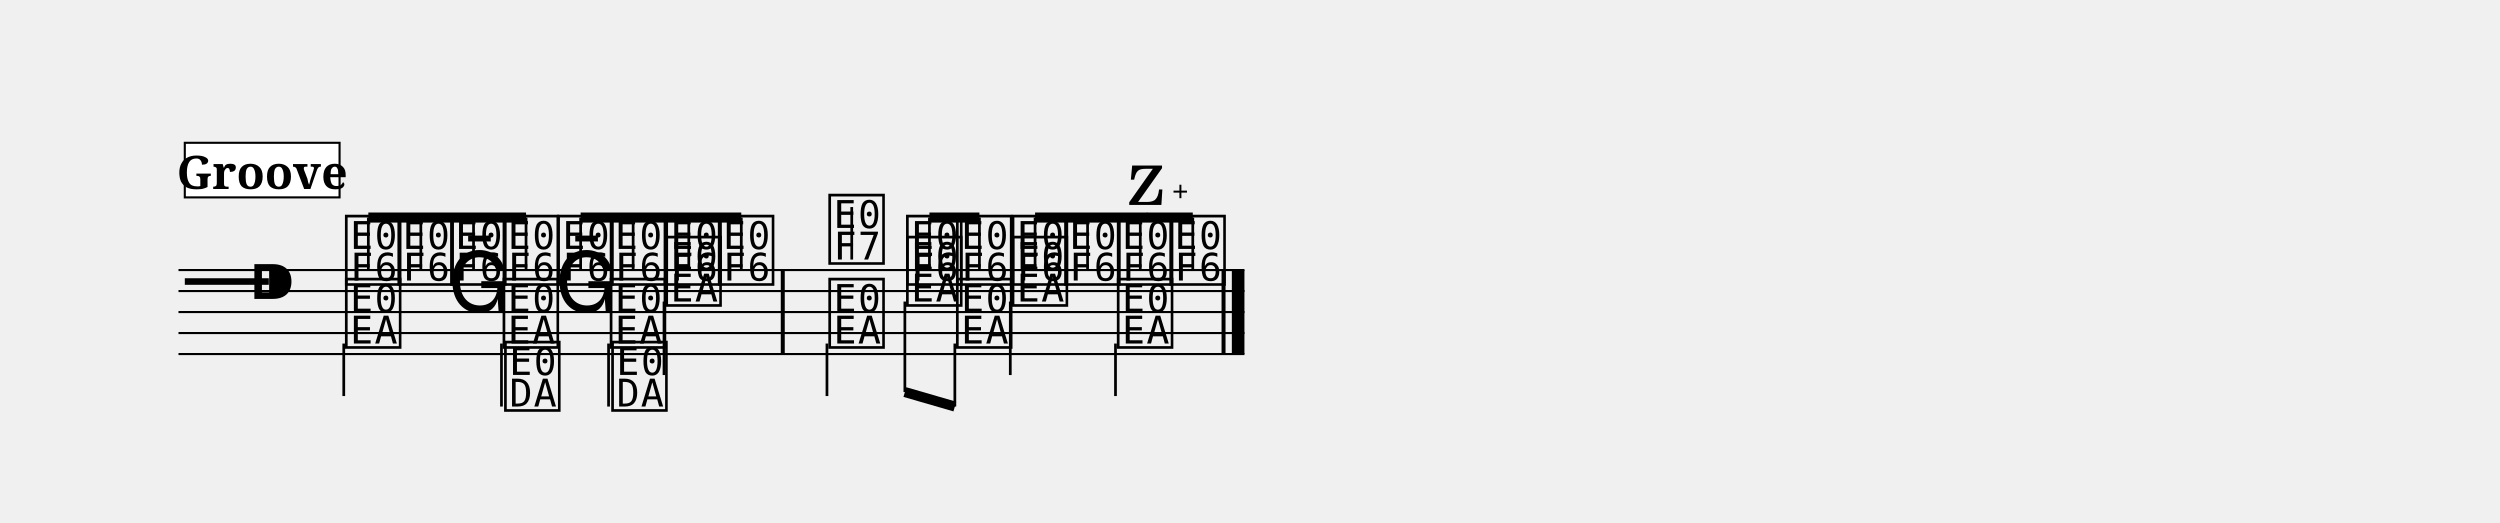
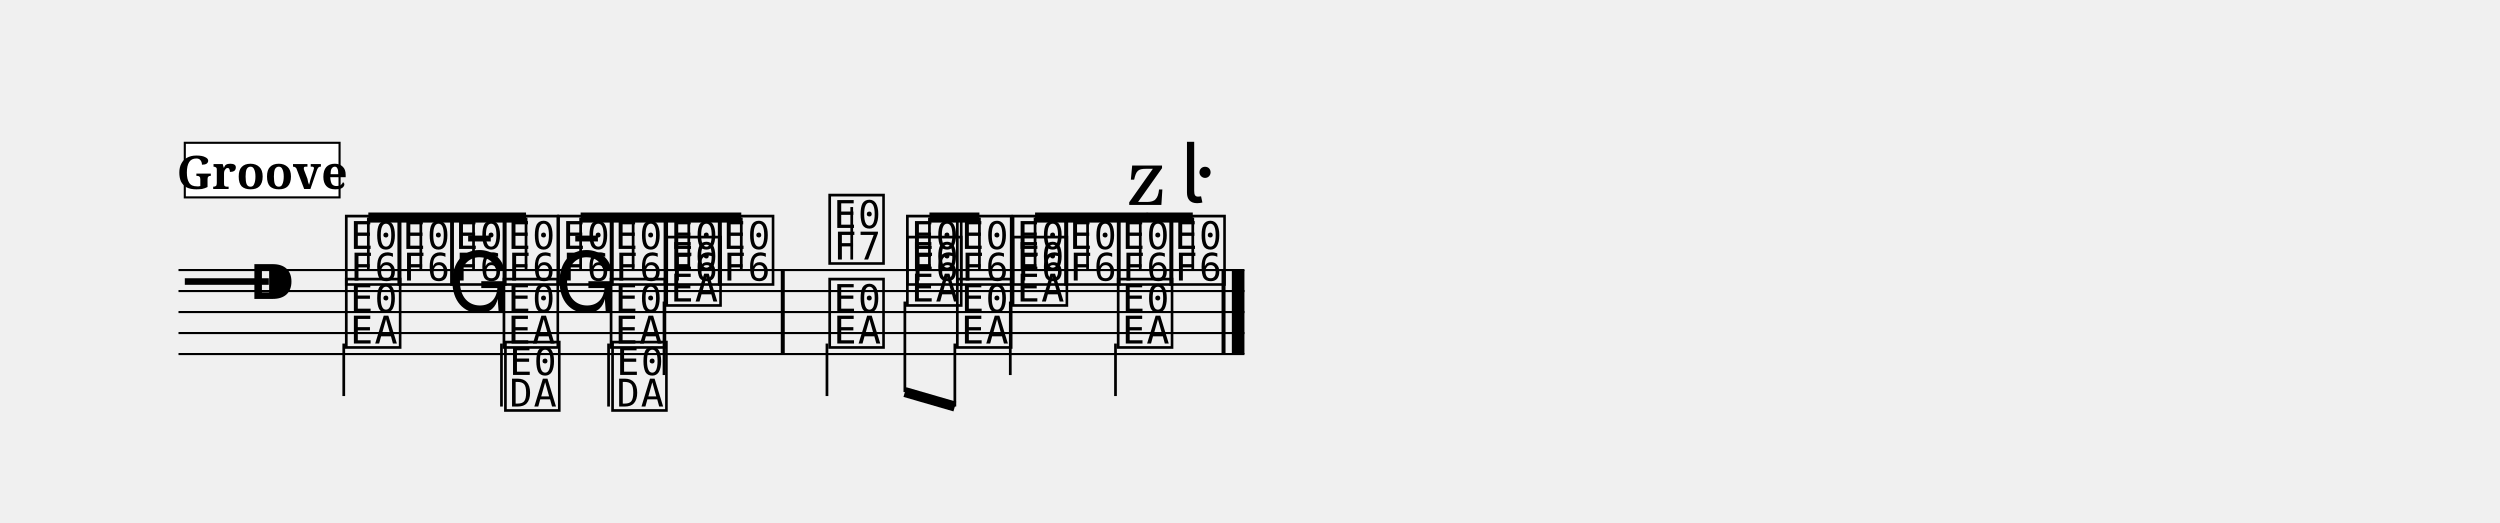
<svg xmlns="http://www.w3.org/2000/svg" width="1190.5" height="248.6" viewBox="0 0 119.05 24.86">
  <style>
  @font-face { font-family: 'Emmentaler'; src: local('Emmentaler'); }
  .music { font-family: 'Emmentaler', serif; }
</style>
  <g transform="translate(8.50,0.00) scale(1,1)">
    <line x1="0.00" y1="12.86" x2="50.76" y2="12.86" stroke="#000000" stroke-width="0.100" />
    <line x1="0.00" y1="13.86" x2="50.76" y2="13.86" stroke="#000000" stroke-width="0.100" />
    <line x1="0.00" y1="14.86" x2="50.76" y2="14.86" stroke="#000000" stroke-width="0.100" />
    <line x1="0.00" y1="15.86" x2="50.76" y2="15.86" stroke="#000000" stroke-width="0.100" />
    <line x1="0.00" y1="16.86" x2="50.76" y2="16.86" stroke="#000000" stroke-width="0.100" />
    <text class="music" x="0.30" y="14.86" font-size="4.00" data-pos="11"></text>
    <text class="music" x="3.30" y="14.86" font-size="4.00"></text>
    <text class="music" x="7.80" y="13.36" font-size="4.00" data-pos="66"></text>
    <text class="music" x="10.30" y="13.36" font-size="4.00" data-pos="70"></text>
    <text class="music" x="12.81" y="13.36" font-size="4.00" data-pos="73"></text>
    <text class="music" x="15.31" y="13.36" font-size="4.00" data-pos="76"></text>
    <text class="music" x="17.91" y="13.36" font-size="4.00" data-pos="79"></text>
    <text class="music" x="20.41" y="13.36" font-size="4.00" data-pos="82"></text>
    <text class="music" x="23.06" y="13.36" font-size="4.00" data-pos="85"></text>
    <text class="music" x="25.56" y="13.36" font-size="4.00" data-pos="88"></text>
    <text class="music" x="30.82" y="12.36" font-size="4.00" data-pos="93"></text>
    <line x1="32.06" y1="12.36" x2="32.06" y2="9.86" stroke="#000000" stroke-width="0.130" />
    <text class="music" x="34.52" y="13.36" font-size="4.00" data-pos="99"></text>
    <text class="music" x="36.90" y="13.36" font-size="4.00" data-pos="103"></text>
    <text class="music" x="39.55" y="13.36" font-size="4.00" data-pos="106"></text>
    <text class="music" x="42.05" y="13.36" font-size="4.00" data-pos="109"></text>
    <text class="music" x="44.56" y="13.36" font-size="4.00" data-pos="112"></text>
    <text class="music" x="47.06" y="13.36" font-size="4.00" data-pos="116"></text>
    <text class="music" x="7.80" y="16.36" font-size="4.00" data-pos="136"></text>
    <line x1="7.87" y1="16.36" x2="7.87" y2="18.86" stroke="#000000" stroke-width="0.130" />
    <text class="music" x="12.81" y="14.86" font-size="4.00" data-pos="140"></text>
    <text class="music" x="15.31" y="16.36" font-size="4.00" data-pos="143"></text>
    <line x1="15.38" y1="16.36" x2="15.38" y2="19.36" stroke="#000000" stroke-width="0.130" />
    <text class="music" x="15.38" y="19.36" font-size="4.00"></text>
    <text class="music" x="17.91" y="14.86" font-size="4.00" data-pos="146"></text>
    <text class="music" x="20.41" y="16.36" font-size="4.00" data-pos="148"></text>
    <line x1="20.48" y1="16.36" x2="20.48" y2="19.36" stroke="#000000" stroke-width="0.130" />
    <text class="music" x="20.48" y="19.36" font-size="4.00"></text>
    <text class="music" x="23.06" y="14.36" font-size="4.00" data-pos="151"></text>
    <line x1="23.12" y1="14.36" x2="23.12" y2="17.86" stroke="#000000" stroke-width="0.130" />
    <text class="music" x="30.82" y="16.36" font-size="4.00" data-pos="157"></text>
    <line x1="30.88" y1="16.36" x2="30.88" y2="18.86" stroke="#000000" stroke-width="0.130" />
    <text class="music" x="34.52" y="14.36" font-size="4.00" data-pos="161"></text>
    <text class="music" x="36.90" y="16.36" font-size="4.00" data-pos="165"></text>
    <text class="music" x="39.55" y="14.36" font-size="4.00" data-pos="168"></text>
    <line x1="39.61" y1="14.36" x2="39.61" y2="17.86" stroke="#000000" stroke-width="0.130" />
    <text class="music" x="44.56" y="16.36" font-size="4.00" data-pos="172"></text>
    <line x1="44.62" y1="16.36" x2="44.62" y2="18.86" stroke="#000000" stroke-width="0.130" />
    <rect x="28.68" y="12.86" width="0.19" height="4.00" fill="#000000" />
    <rect x="49.67" y="12.86" width="0.19" height="4.00" fill="#000000" />
    <rect x="50.16" y="12.86" width="0.60" height="4.00" fill="#000000" />
    <line x1="9.04" y1="10.36" x2="16.55" y2="10.36" stroke="#000000" stroke-width="0.480" />
    <line x1="9.04" y1="12.86" x2="9.04" y2="10.36" stroke="#000000" stroke-width="0.130" />
    <line x1="11.54" y1="12.86" x2="11.54" y2="10.36" stroke="#000000" stroke-width="0.130" />
    <line x1="14.05" y1="12.86" x2="14.05" y2="10.36" stroke="#000000" stroke-width="0.130" />
    <line x1="16.55" y1="12.86" x2="16.55" y2="10.36" stroke="#000000" stroke-width="0.130" />
    <line x1="19.15" y1="10.36" x2="26.80" y2="10.36" stroke="#000000" stroke-width="0.480" />
    <line x1="19.15" y1="12.86" x2="19.15" y2="10.36" stroke="#000000" stroke-width="0.130" />
    <line x1="21.65" y1="12.86" x2="21.65" y2="10.36" stroke="#000000" stroke-width="0.130" />
    <line x1="24.30" y1="12.86" x2="24.30" y2="10.36" stroke="#000000" stroke-width="0.130" />
    <line x1="26.80" y1="12.86" x2="26.80" y2="10.36" stroke="#000000" stroke-width="0.130" />
    <line x1="35.76" y1="10.36" x2="38.14" y2="10.36" stroke="#000000" stroke-width="0.480" />
    <line x1="35.76" y1="12.86" x2="35.76" y2="10.36" stroke="#000000" stroke-width="0.130" />
    <line x1="38.14" y1="12.86" x2="38.14" y2="10.36" stroke="#000000" stroke-width="0.130" />
    <line x1="40.79" y1="10.36" x2="48.30" y2="10.36" stroke="#000000" stroke-width="0.480" />
    <line x1="40.79" y1="12.86" x2="40.79" y2="10.36" stroke="#000000" stroke-width="0.130" />
    <line x1="43.29" y1="12.86" x2="43.29" y2="10.36" stroke="#000000" stroke-width="0.130" />
    <line x1="45.80" y1="12.86" x2="45.80" y2="10.36" stroke="#000000" stroke-width="0.130" />
    <line x1="48.30" y1="12.86" x2="48.30" y2="10.36" stroke="#000000" stroke-width="0.130" />
    <line x1="34.59" y1="18.67" x2="36.97" y2="19.36" stroke="#000000" stroke-width="0.480" />
    <line x1="34.59" y1="14.36" x2="34.59" y2="18.67" stroke="#000000" stroke-width="0.130" />
    <line x1="36.97" y1="16.36" x2="36.97" y2="19.36" stroke="#000000" stroke-width="0.130" />
    <text class="music" x="45.21" y="9.76" font-size="4.00" data-pos="112"></text>
-     <text x="47.71" y="9.66" font-size="1.50" font-family="serif" font-style="italic" text-anchor="middle" fill="#000000" data-pos="116">+</text>
+     <text class="music" x="47.71" y="9.66" font-size="4.00" data-pos="116"></text>
    <rect x="0.30" y="6.80" width="7.37" height="2.60" fill="#FFFFFF" stroke="#000000" stroke-width="0.100" data-pos="29" />
    <text x="3.98" y="9.00" font-size="2.20" font-family="serif" font-weight="bold" text-anchor="middle" fill="#000000" data-pos="29">Groove</text>
  </g>
</svg>
